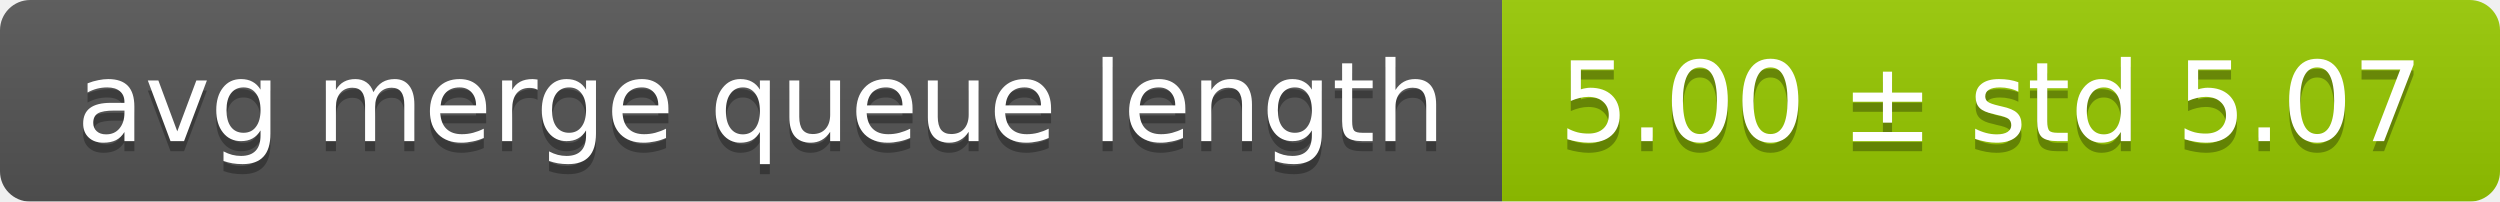
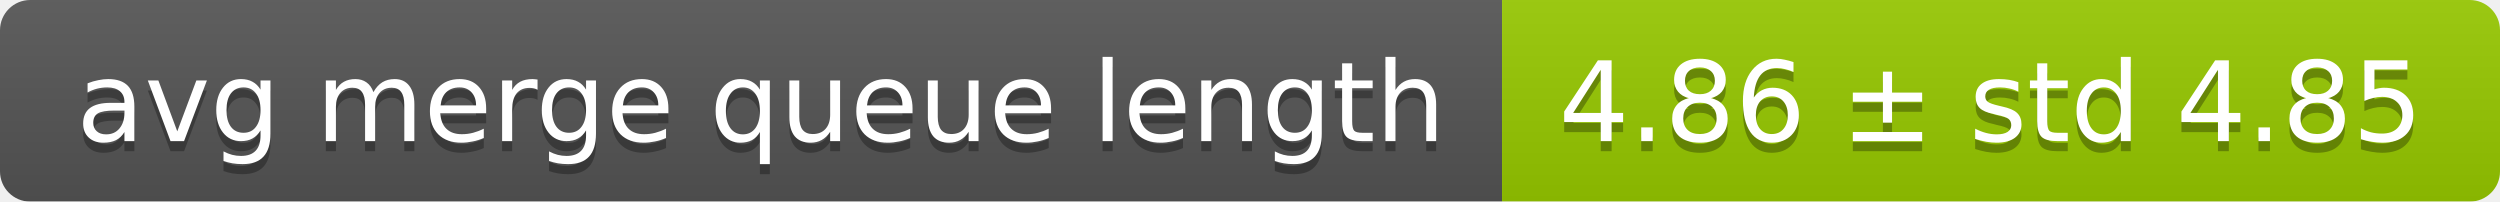
<svg xmlns="http://www.w3.org/2000/svg" width="248" height="20">
  <linearGradient id="smooth" x2="0" y2="100%">
    <stop offset="0" stop-color="#bbb" stop-opacity=".1" />
    <stop offset="1" stop-opacity=".1" />
  </linearGradient>
  <mask id="round">
    <rect width="248" height="20" rx="3" fill="#fff" />
  </mask>
  <g mask="url(#round)">
    <rect width="149" height="20" fill="#555" />
    <rect x="149" width="99" height="20" fill="#97ca00" />
    <rect width="248" height="20" fill="url(#smooth)" />
  </g>
  <g fill="#fff" text-anchor="middle" font-family="DejaVu Sans,Verdana,Geneva,sans-serif" font-size="11">
    <text x="75.5" y="15" fill="#010101" fill-opacity=".3">avg merge queue length</text>
    <text x="75.5" y="14">avg merge queue length</text>
-     <text x="197.5" y="15" fill="#010101" fill-opacity=".3">5.00 ± std 5.07</text>
-     <text x="197.5" y="14">5.00 ± std 5.07</text>
+     <text x="197.5" y="15" fill="#010101" fill-opacity=".3">4.86 ± std 4.85</text>
+     <text x="197.5" y="14">4.86 ± std 4.85</text>
  </g>
</svg>
